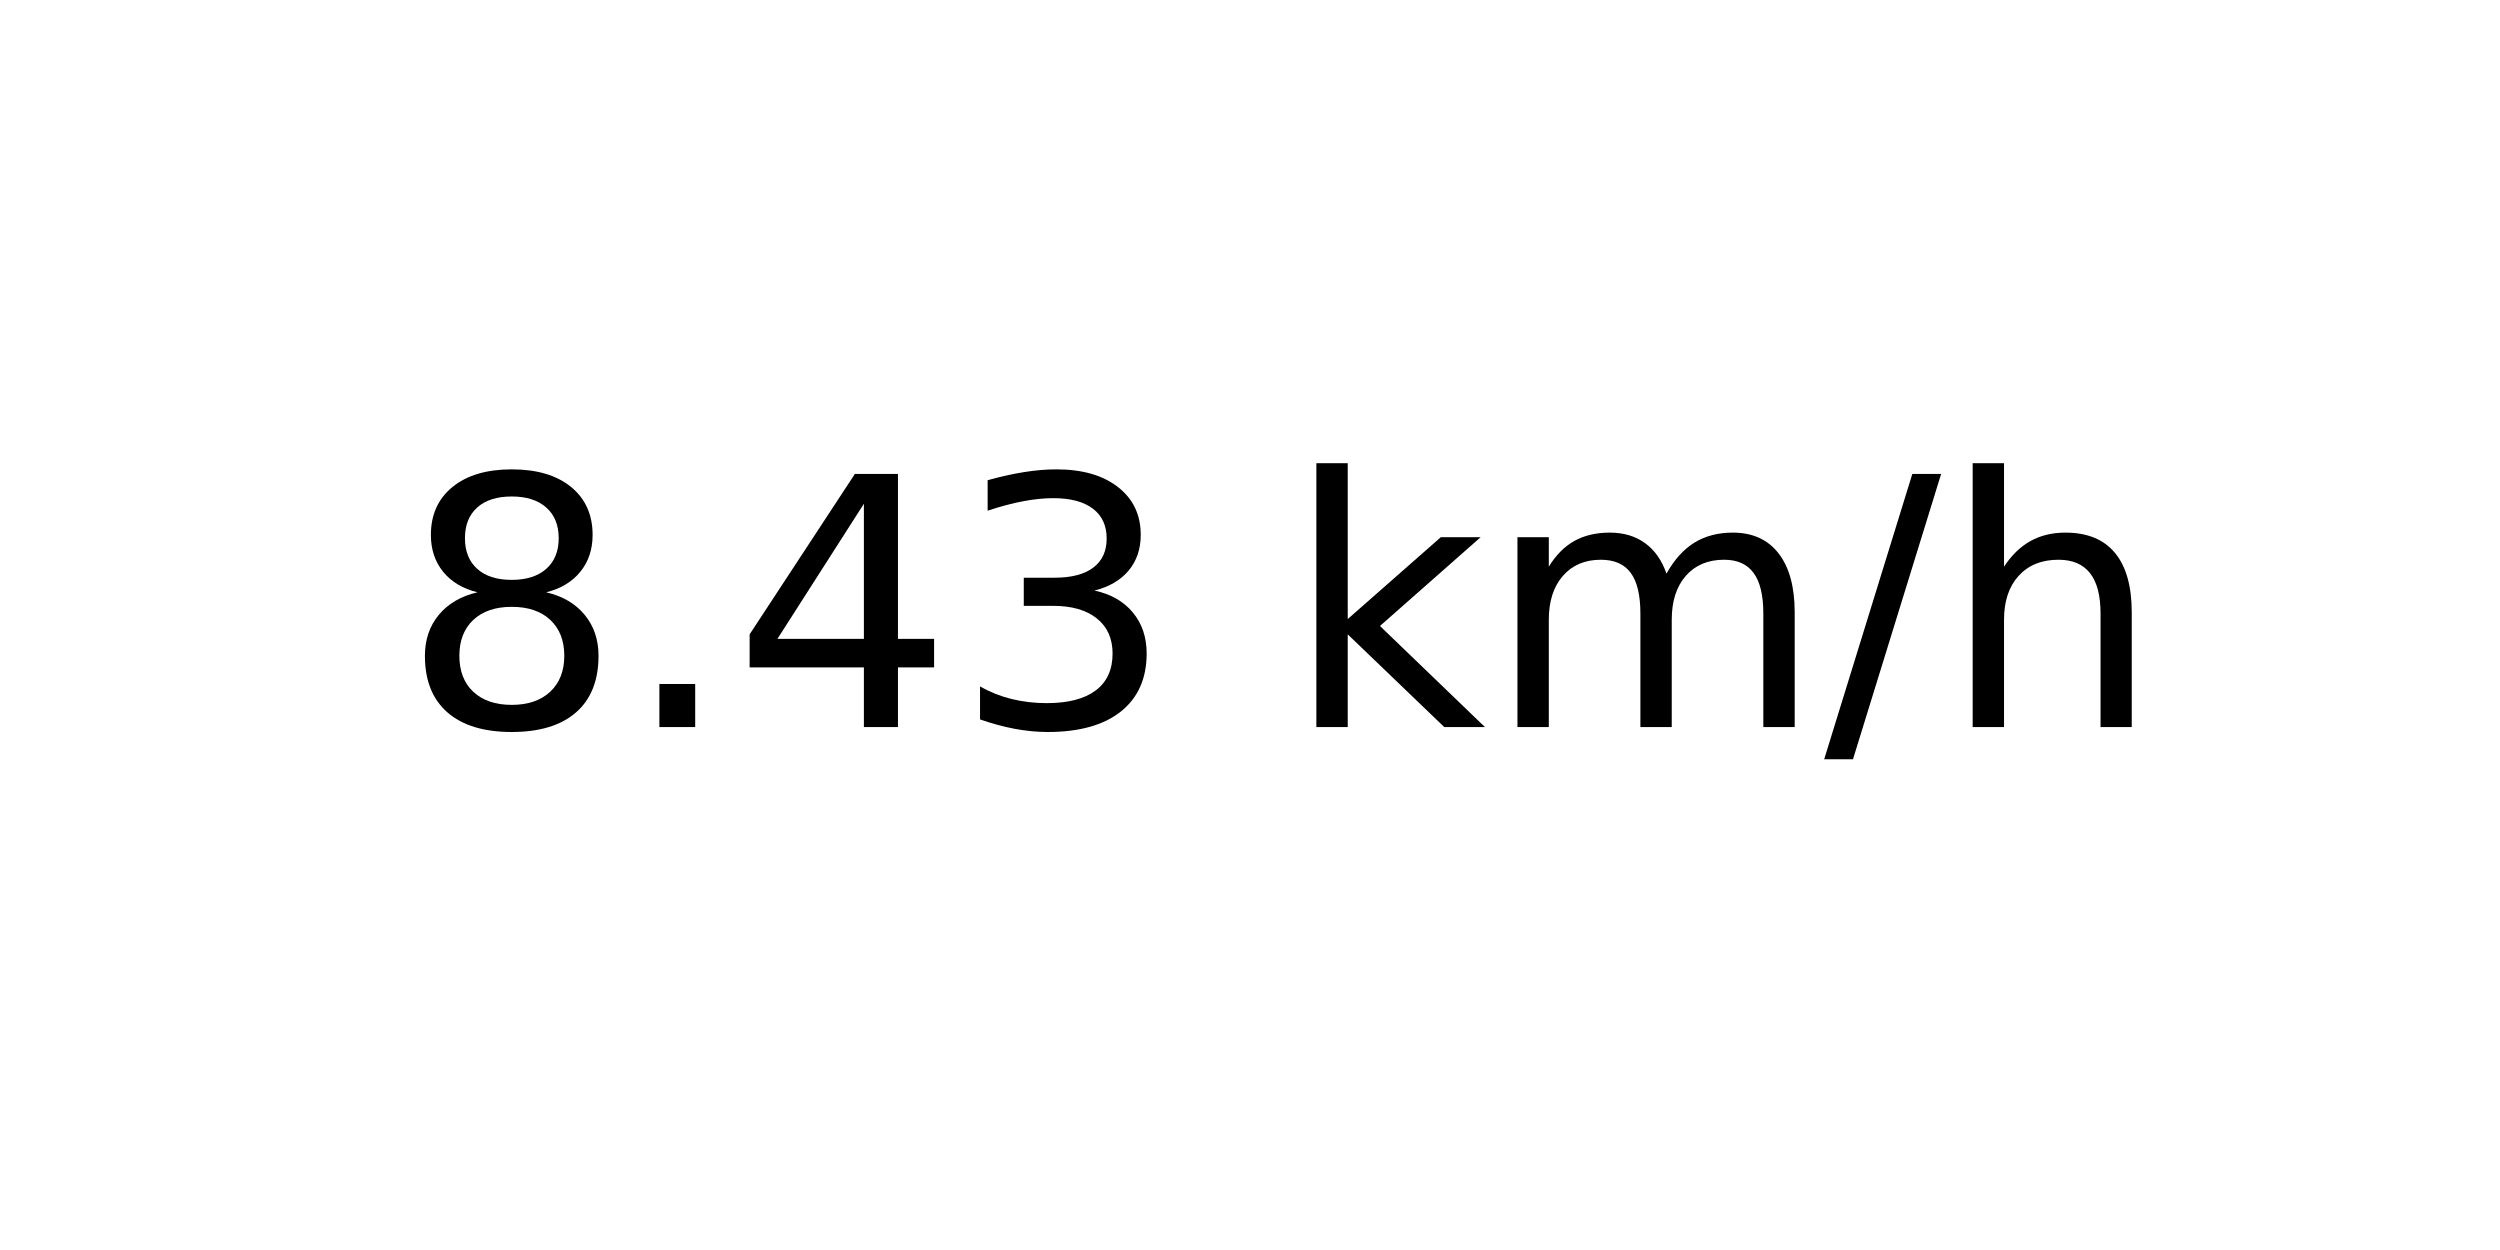
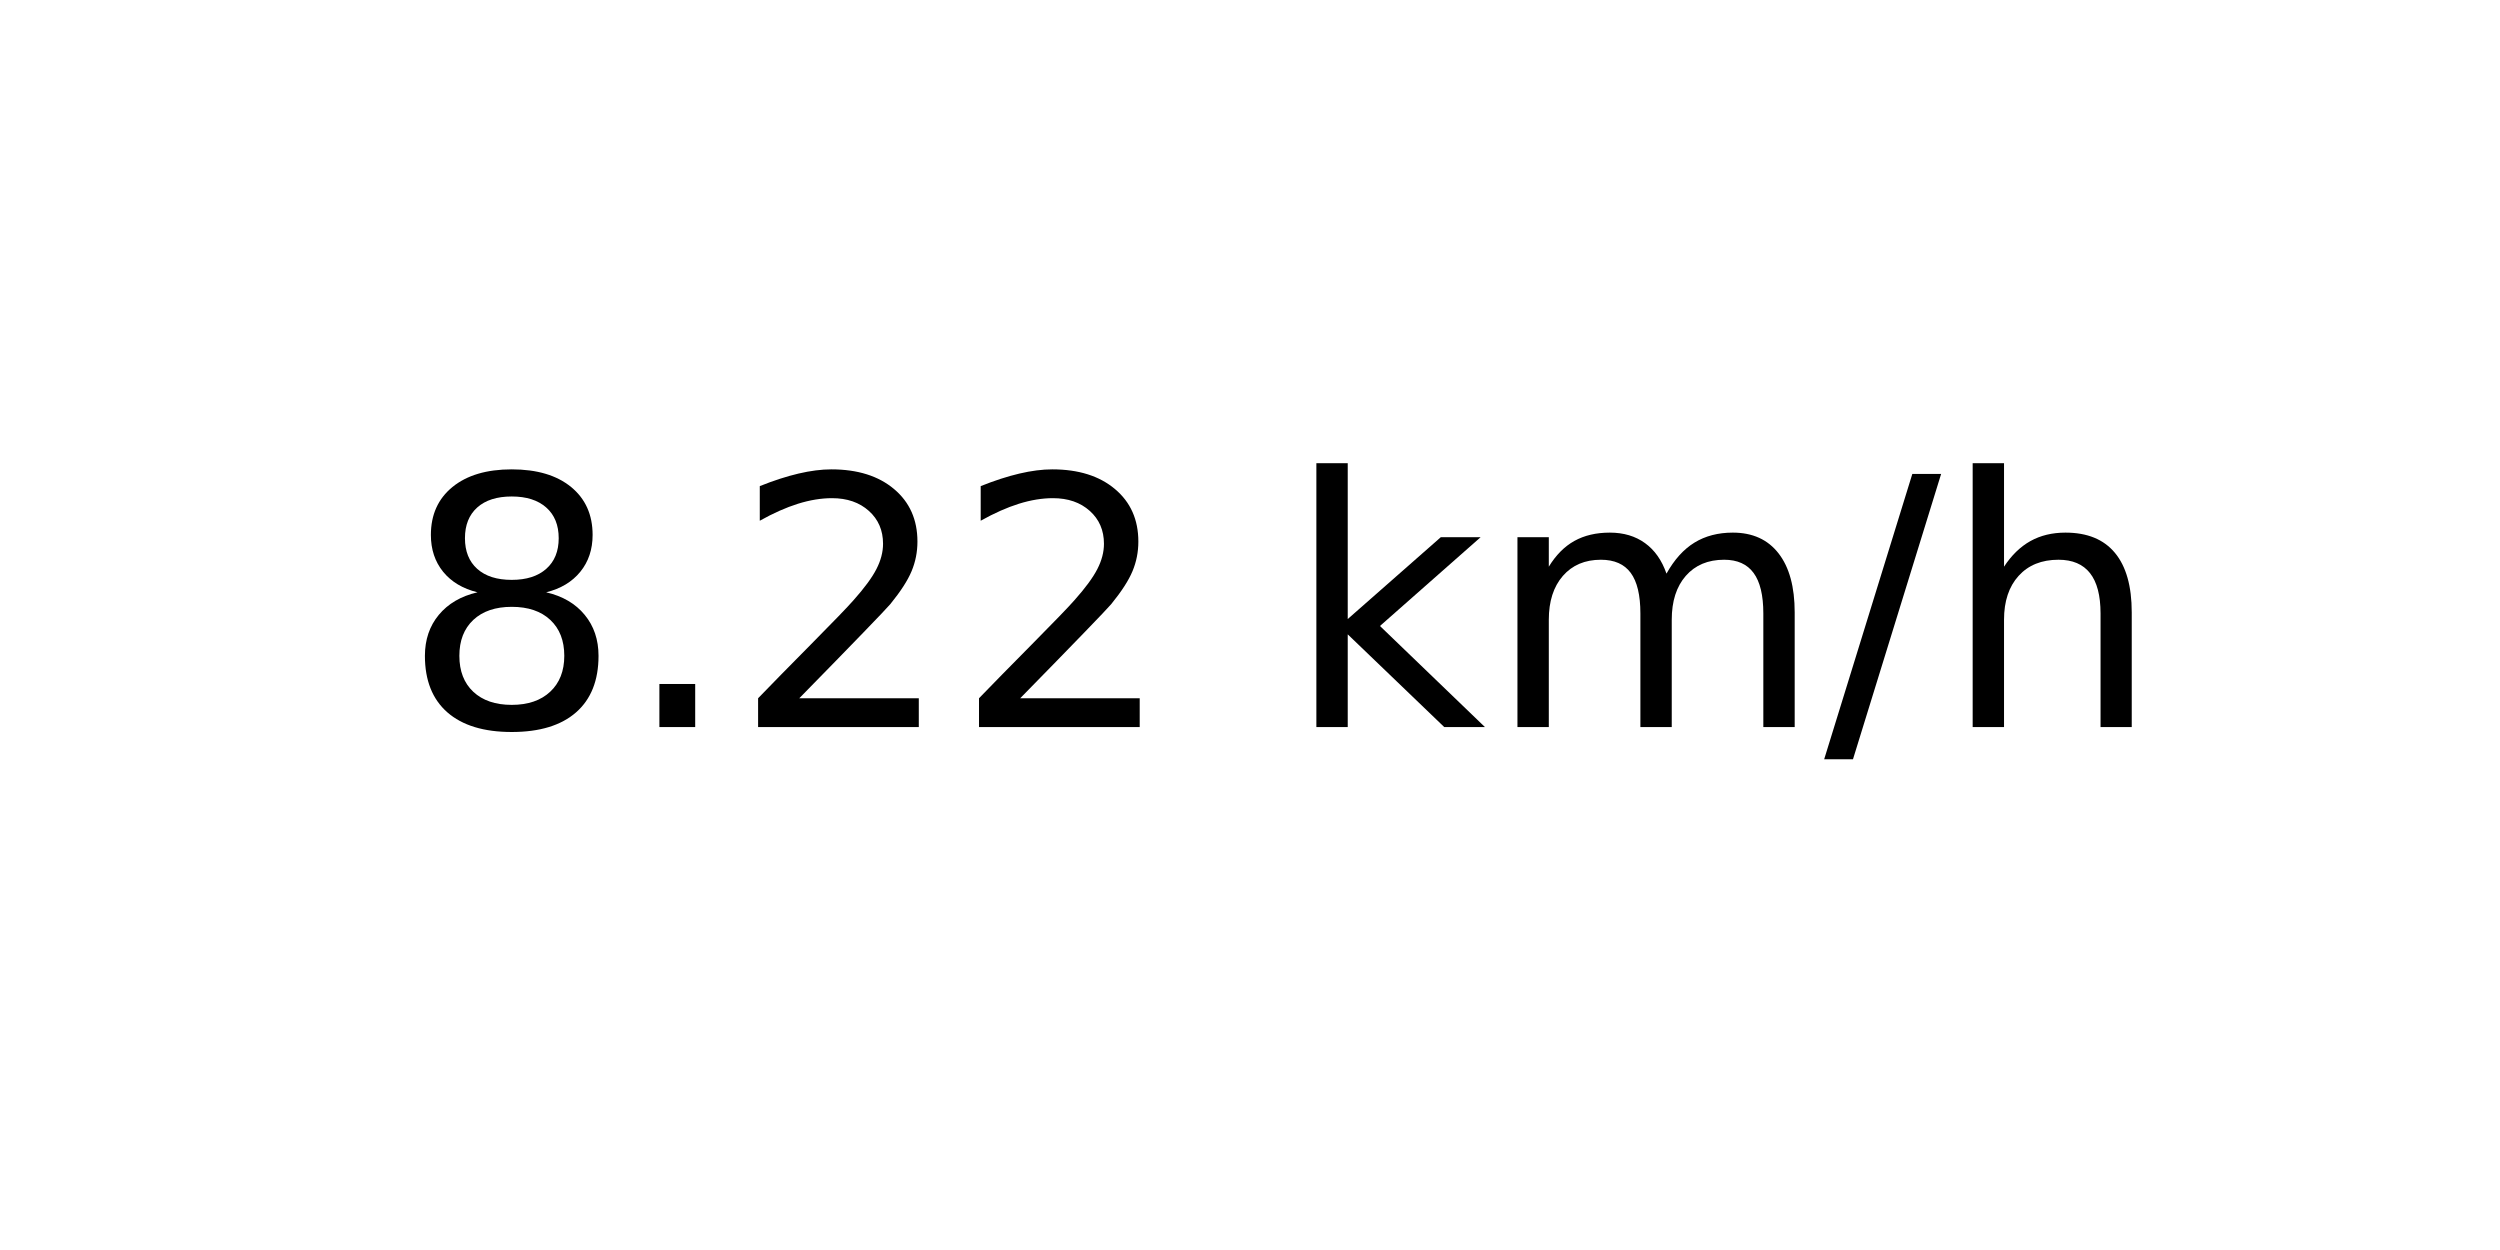
<svg xmlns="http://www.w3.org/2000/svg" xmlns:xlink="http://www.w3.org/1999/xlink" width="72pt" height="36pt" viewBox="0 0 72 36" version="1.1">
  <defs>
    <style type="text/css">*{stroke-linejoin: round; stroke-linecap: butt}</style>
  </defs>
  <g id="figure_1">
    <g id="axes_1">
      <g id="text_1">
        <g transform="translate(11.55937 20.93937) scale(0.1 -0.1)">
          <defs>
            <path id="DejaVuSans-38" d="M 2034 2216  Q 1584 2216 1326 1975  Q 1069 1734 1069 1313  Q 1069 891 1326 650  Q 1584 409 2034 409  Q 2484 409 2743 651  Q 3003 894 3003 1313  Q 3003 1734 2745 1975  Q 2488 2216 2034 2216  z M 1403 2484  Q 997 2584 770 2862  Q 544 3141 544 3541  Q 544 4100 942 4425  Q 1341 4750 2034 4750  Q 2731 4750 3128 4425  Q 3525 4100 3525 3541  Q 3525 3141 3298 2862  Q 3072 2584 2669 2484  Q 3125 2378 3379 2068  Q 3634 1759 3634 1313  Q 3634 634 3220 271  Q 2806 -91 2034 -91  Q 1263 -91 848 271  Q 434 634 434 1313  Q 434 1759 690 2068  Q 947 2378 1403 2484  z M 1172 3481  Q 1172 3119 1398 2916  Q 1625 2713 2034 2713  Q 2441 2713 2670 2916  Q 2900 3119 2900 3481  Q 2900 3844 2670 4047  Q 2441 4250 2034 4250  Q 1625 4250 1398 4047  Q 1172 3844 1172 3481  z " transform="scale(0.015625)" />
            <path id="DejaVuSans-2e" d="M 684 794  L 1344 794  L 1344 0  L 684 0  L 684 794  z " transform="scale(0.015625)" />
-             <path id="DejaVuSans-34" d="M 2419 4116  L 825 1625  L 2419 1625  L 2419 4116  z M 2253 4666  L 3047 4666  L 3047 1625  L 3713 1625  L 3713 1100  L 3047 1100  L 3047 0  L 2419 0  L 2419 1100  L 313 1100  L 313 1709  L 2253 4666  z " transform="scale(0.015625)" />
-             <path id="DejaVuSans-33" d="M 2597 2516  Q 3050 2419 3304 2112  Q 3559 1806 3559 1356  Q 3559 666 3084 287  Q 2609 -91 1734 -91  Q 1441 -91 1130 -33  Q 819 25 488 141  L 488 750  Q 750 597 1062 519  Q 1375 441 1716 441  Q 2309 441 2620 675  Q 2931 909 2931 1356  Q 2931 1769 2642 2001  Q 2353 2234 1838 2234  L 1294 2234  L 1294 2753  L 1863 2753  Q 2328 2753 2575 2939  Q 2822 3125 2822 3475  Q 2822 3834 2567 4026  Q 2313 4219 1838 4219  Q 1578 4219 1281 4162  Q 984 4106 628 3988  L 628 4550  Q 988 4650 1302 4700  Q 1616 4750 1894 4750  Q 2613 4750 3031 4423  Q 3450 4097 3450 3541  Q 3450 3153 3228 2886  Q 3006 2619 2597 2516  z " transform="scale(0.015625)" />
+             <path id="DejaVuSans-32" d="M 1228 531  L 3431 531  L 3431 0  L 469 0  L 469 531  Q 828 903 1448 1529  Q 2069 2156 2228 2338  Q 2531 2678 2651 2914  Q 2772 3150 2772 3378  Q 2772 3750 2511 3984  Q 2250 4219 1831 4219  Q 1534 4219 1204 4116  Q 875 4013 500 3803  L 500 4441  Q 881 4594 1212 4672  Q 1544 4750 1819 4750  Q 2544 4750 2975 4387  Q 3406 4025 3406 3419  Q 3406 3131 3298 2873  Q 3191 2616 2906 2266  Q 2828 2175 2409 1742  Q 1991 1309 1228 531  z " transform="scale(0.015625)" />
            <path id="DejaVuSans-20" transform="scale(0.015625)" />
            <path id="DejaVuSans-6b" d="M 581 4863  L 1159 4863  L 1159 1991  L 2875 3500  L 3609 3500  L 1753 1863  L 3688 0  L 2938 0  L 1159 1709  L 1159 0  L 581 0  L 581 4863  z " transform="scale(0.015625)" />
            <path id="DejaVuSans-6d" d="M 3328 2828  Q 3544 3216 3844 3400  Q 4144 3584 4550 3584  Q 5097 3584 5394 3201  Q 5691 2819 5691 2113  L 5691 0  L 5113 0  L 5113 2094  Q 5113 2597 4934 2840  Q 4756 3084 4391 3084  Q 3944 3084 3684 2787  Q 3425 2491 3425 1978  L 3425 0  L 2847 0  L 2847 2094  Q 2847 2600 2669 2842  Q 2491 3084 2119 3084  Q 1678 3084 1418 2786  Q 1159 2488 1159 1978  L 1159 0  L 581 0  L 581 3500  L 1159 3500  L 1159 2956  Q 1356 3278 1631 3431  Q 1906 3584 2284 3584  Q 2666 3584 2933 3390  Q 3200 3197 3328 2828  z " transform="scale(0.015625)" />
            <path id="DejaVuSans-2f" d="M 1625 4666  L 2156 4666  L 531 -594  L 0 -594  L 1625 4666  z " transform="scale(0.015625)" />
            <path id="DejaVuSans-68" d="M 3513 2113  L 3513 0  L 2938 0  L 2938 2094  Q 2938 2591 2744 2837  Q 2550 3084 2163 3084  Q 1697 3084 1428 2787  Q 1159 2491 1159 1978  L 1159 0  L 581 0  L 581 4863  L 1159 4863  L 1159 2956  Q 1366 3272 1645 3428  Q 1925 3584 2291 3584  Q 2894 3584 3203 3211  Q 3513 2838 3513 2113  z " transform="scale(0.015625)" />
          </defs>
          <use xlink:href="#DejaVuSans-38" />
          <use xlink:href="#DejaVuSans-2e" x="63.623" />
-           <use xlink:href="#DejaVuSans-34" x="95.41" />
-           <use xlink:href="#DejaVuSans-33" x="159.033" />
+           <use xlink:href="#DejaVuSans-32" x="95.41" />
+           <use xlink:href="#DejaVuSans-32" x="159.033" />
          <use xlink:href="#DejaVuSans-20" x="222.656" />
          <use xlink:href="#DejaVuSans-6b" x="254.443" />
          <use xlink:href="#DejaVuSans-6d" x="312.354" />
          <use xlink:href="#DejaVuSans-2f" x="409.766" />
          <use xlink:href="#DejaVuSans-68" x="443.457" />
        </g>
      </g>
    </g>
  </g>
</svg>
